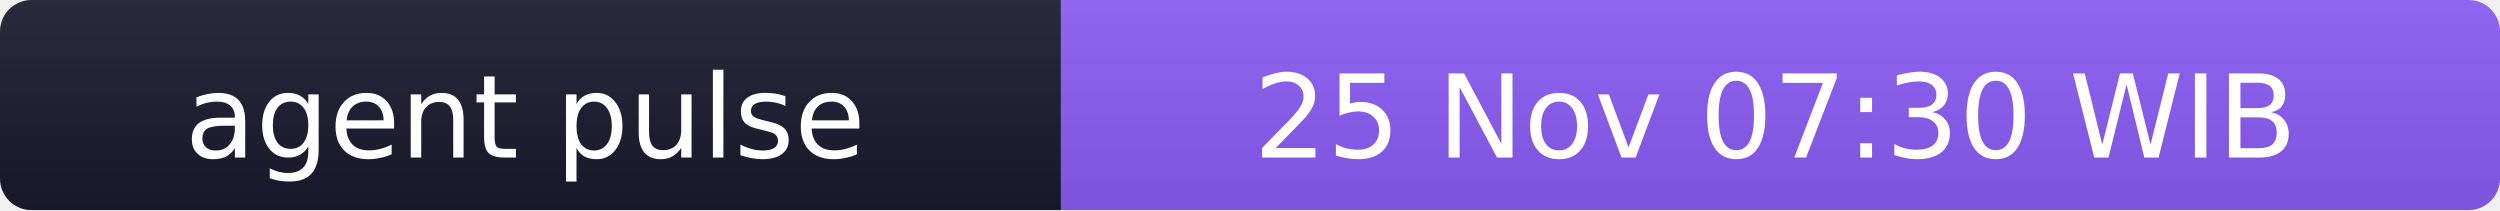
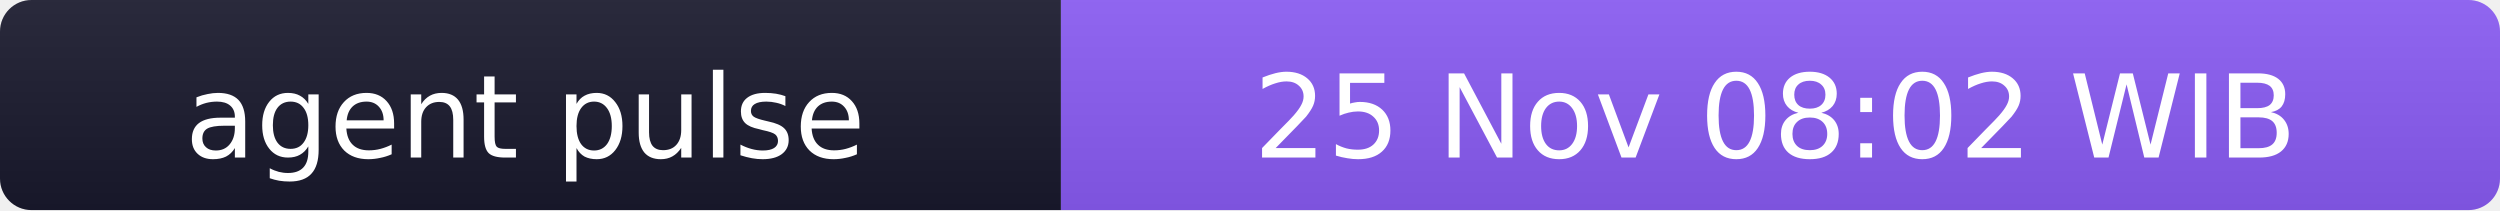
- <svg xmlns="http://www.w3.org/2000/svg" width="238" height="20" role="img" aria-label="agent pulse: 25 Nov 07:30 WIB">
+ <svg xmlns="http://www.w3.org/2000/svg" width="238" height="20" role="img" aria-label="agent pulse: 25 Nov 08:02 WIB">
  <linearGradient id="s" x2="0" y2="100%">
    <stop offset="0" stop-color="#bbb" stop-opacity=".1" />
    <stop offset="1" stop-opacity=".1" />
  </linearGradient>
  <clipPath id="r">
    <rect width="238" height="20" rx="3" fill="#fff" />
  </clipPath>
  <g clip-path="url(#r)">
    <rect width="101" height="20" fill="#1a1a2e" />
    <rect x="101" width="137" height="20" fill="#8b5cf6" />
    <rect width="238" height="20" fill="url(#s)" />
  </g>
  <g fill="#fff" text-anchor="middle" font-family="Verdana,Geneva,DejaVu Sans,sans-serif" font-size="11">
    <text x="50" y="15">agent pulse</text>
-     <text x="169" y="15">25 Nov 07:30 WIB</text>
+     <text x="169" y="15">25 Nov 08:02 WIB</text>
  </g>
</svg>
